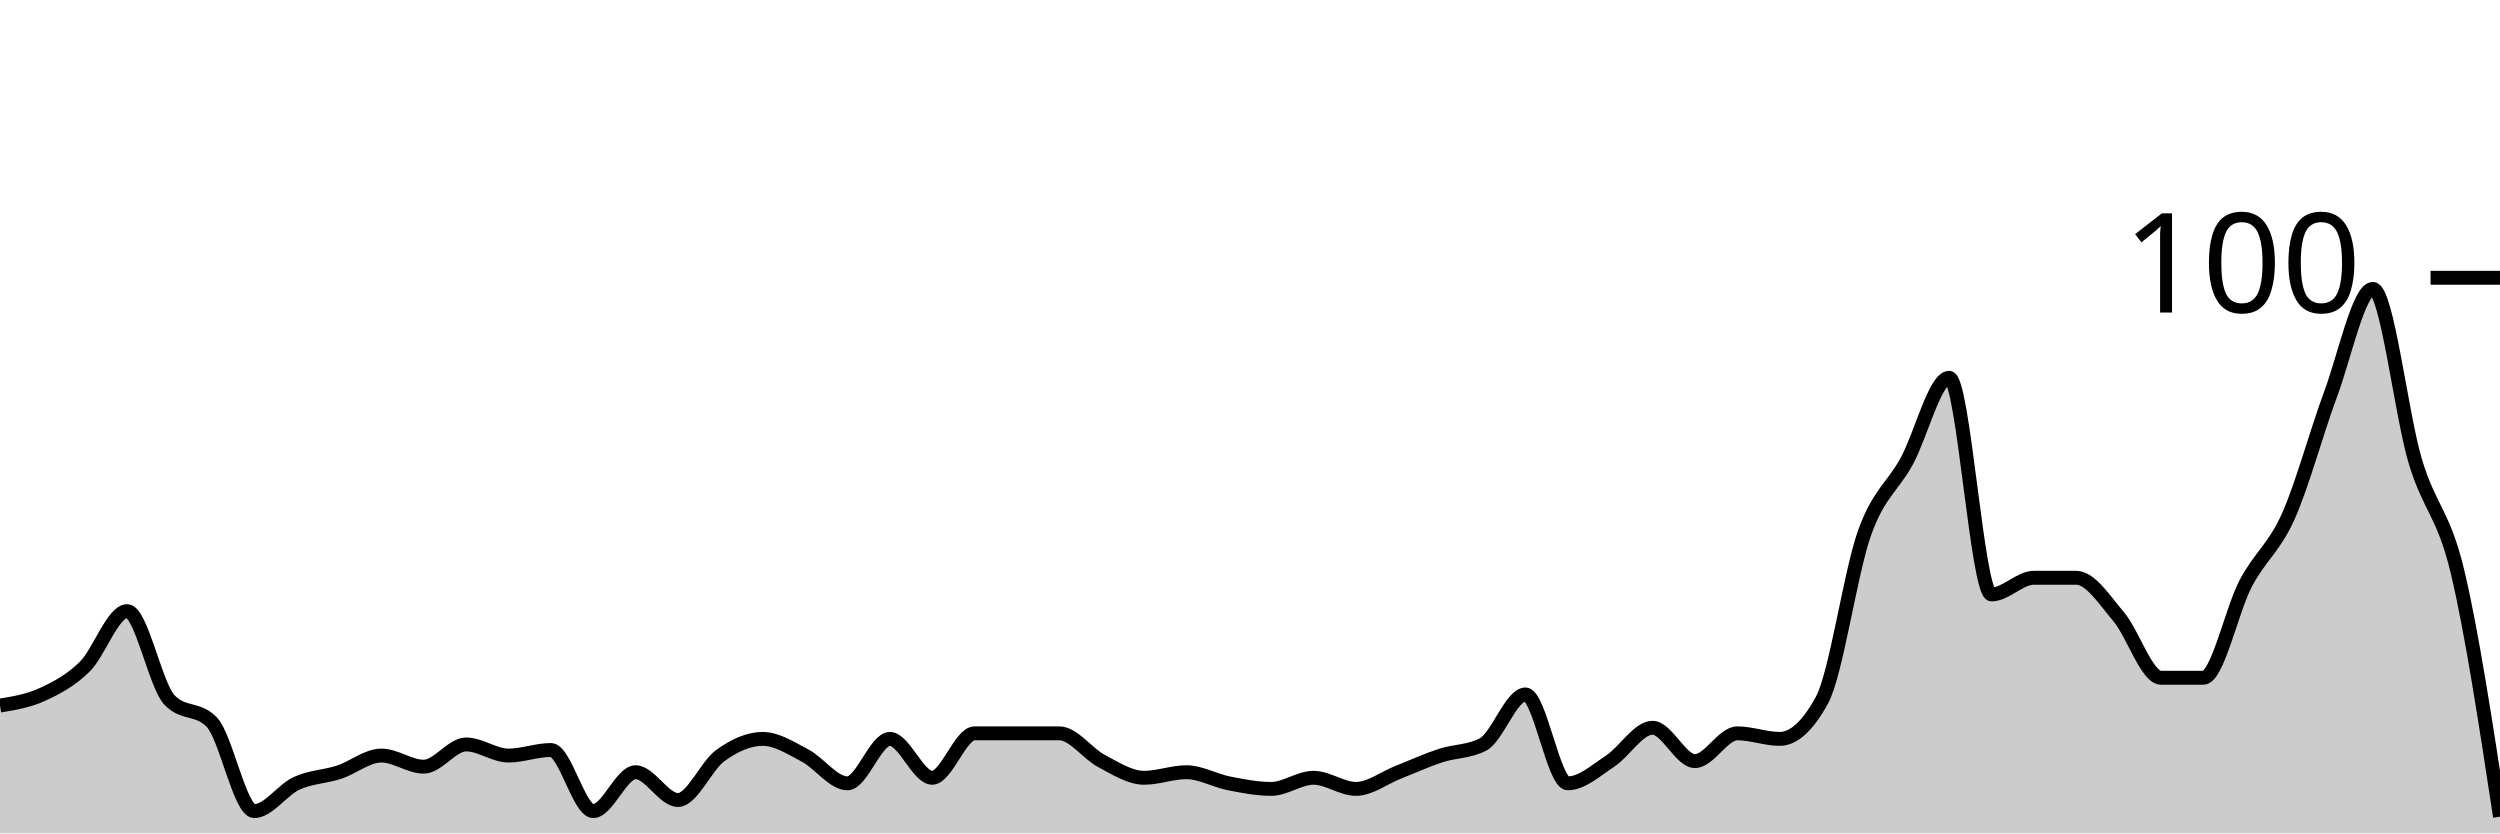
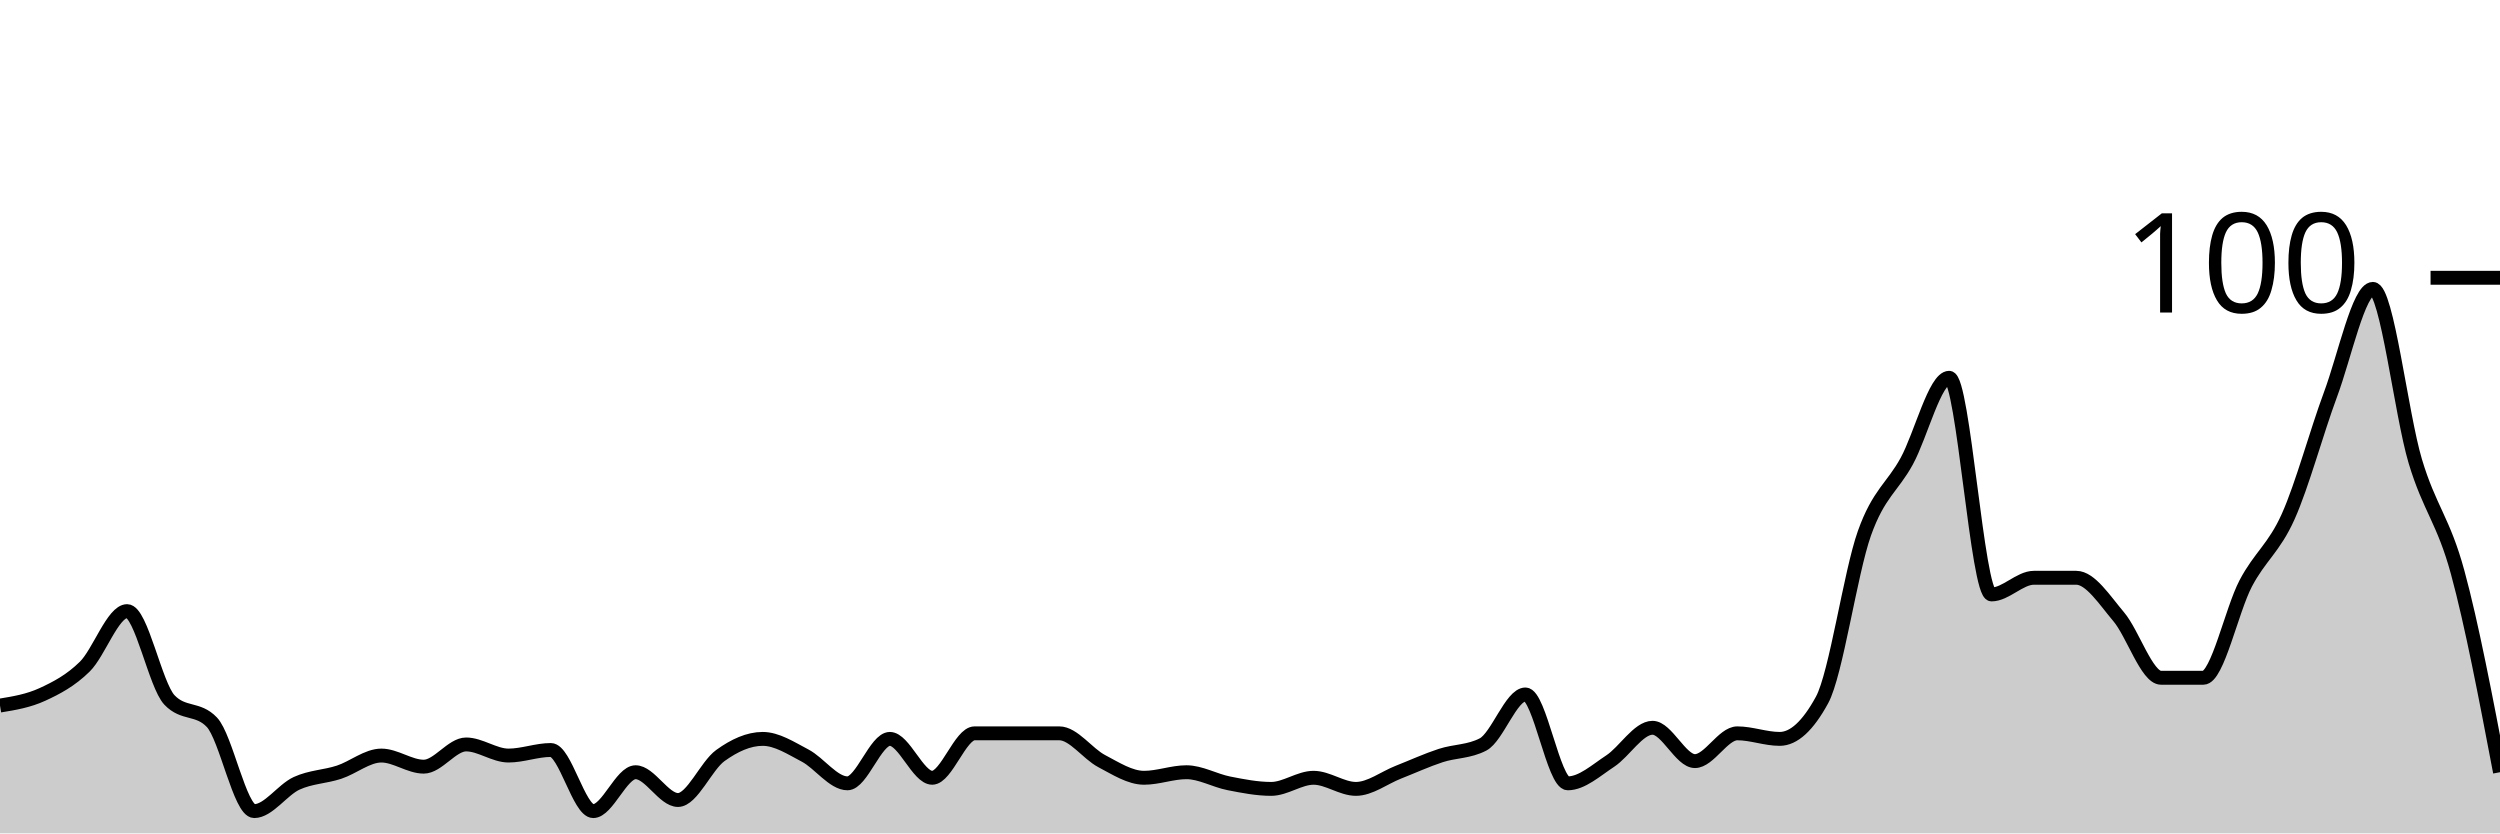
<svg xmlns="http://www.w3.org/2000/svg" viewBox="0 0 180 60">
  <g transform="translate(0,20)">
-     <path class="area" fill="rgba(0, 0, 0, 0.2)" d="M0,30.8C1.017,30.633,2.034,30.467,3.051,30C4.068,29.533,5.085,29,6.102,28C7.119,27,8.136,24,9.153,24C10.169,24,11.186,29.333,12.203,30.4C13.22,31.467,14.237,30.933,15.254,32C16.271,33.067,17.288,38.4,18.305,38.4C19.322,38.4,20.339,36.867,21.356,36.4C22.373,35.933,23.39,35.933,24.407,35.6C25.424,35.267,26.441,34.4,27.458,34.4C28.475,34.4,29.492,35.2,30.508,35.2C31.525,35.2,32.542,33.6,33.559,33.6C34.576,33.6,35.593,34.4,36.61,34.4C37.627,34.4,38.644,34,39.661,34C40.678,34,41.695,38.4,42.712,38.4C43.729,38.4,44.746,35.6,45.763,35.6C46.78,35.6,47.797,37.6,48.814,37.6C49.831,37.6,50.847,35.133,51.864,34.4C52.881,33.667,53.898,33.2,54.915,33.2C55.932,33.2,56.949,33.867,57.966,34.4C58.983,34.933,60,36.4,61.017,36.4C62.034,36.4,63.051,33.2,64.068,33.2C65.085,33.2,66.102,36,67.119,36C68.136,36,69.153,32.8,70.169,32.8C71.186,32.8,72.203,32.8,73.22,32.8C74.237,32.8,75.254,32.8,76.271,32.8C77.288,32.8,78.305,34.267,79.322,34.8C80.339,35.333,81.356,36,82.373,36C83.39,36,84.407,35.6,85.424,35.6C86.441,35.6,87.458,36.2,88.475,36.4C89.492,36.6,90.508,36.8,91.525,36.8C92.542,36.8,93.559,36,94.576,36C95.593,36,96.61,36.8,97.627,36.8C98.644,36.8,99.661,36,100.678,35.6C101.695,35.2,102.712,34.733,103.729,34.4C104.746,34.067,105.763,34.133,106.78,33.6C107.797,33.067,108.814,30,109.831,30C110.847,30,111.864,36.4,112.881,36.4C113.898,36.4,114.915,35.467,115.932,34.8C116.949,34.133,117.966,32.4,118.983,32.4C120,32.4,121.017,34.8,122.034,34.8C123.051,34.8,124.068,32.8,125.085,32.8C126.102,32.8,127.119,33.2,128.136,33.2C129.153,33.2,130.169,32.267,131.186,30.4C132.203,28.533,133.22,21.267,134.237,18.4C135.254,15.533,136.271,15.067,137.288,13.2C138.305,11.333,139.322,7.2,140.339,7.2C141.356,7.2,142.373,22.8,143.39,22.8C144.407,22.8,145.424,21.6,146.441,21.6C147.458,21.6,148.475,21.6,149.492,21.6C150.508,21.6,151.525,23.2,152.542,24.4C153.559,25.6,154.576,28.8,155.593,28.8C156.61,28.8,157.627,28.8,158.644,28.8C159.661,28.8,160.678,23.933,161.695,22C162.712,20.067,163.729,19.467,164.746,17.2C165.763,14.933,166.78,11.133,167.797,8.4C168.814,5.667,169.831,0.8,170.847,0.8C171.864,0.8,172.881,9.8,173.898,13.2C174.915,16.6,175.932,16.933,176.949,21.2C177.966,25.467,178.983,32.133,180,38.8L180,40C178.983,40,177.966,40,176.949,40C175.932,40,174.915,40,173.898,40C172.881,40,171.864,40,170.847,40C169.831,40,168.814,40,167.797,40C166.78,40,165.763,40,164.746,40C163.729,40,162.712,40,161.695,40C160.678,40,159.661,40,158.644,40C157.627,40,156.61,40,155.593,40C154.576,40,153.559,40,152.542,40C151.525,40,150.508,40,149.492,40C148.475,40,147.458,40,146.441,40C145.424,40,144.407,40,143.39,40C142.373,40,141.356,40,140.339,40C139.322,40,138.305,40,137.288,40C136.271,40,135.254,40,134.237,40C133.22,40,132.203,40,131.186,40C130.169,40,129.153,40,128.136,40C127.119,40,126.102,40,125.085,40C124.068,40,123.051,40,122.034,40C121.017,40,120,40,118.983,40C117.966,40,116.949,40,115.932,40C114.915,40,113.898,40,112.881,40C111.864,40,110.847,40,109.831,40C108.814,40,107.797,40,106.78,40C105.763,40,104.746,40,103.729,40C102.712,40,101.695,40,100.678,40C99.661,40,98.644,40,97.627,40C96.61,40,95.593,40,94.576,40C93.559,40,92.542,40,91.525,40C90.508,40,89.492,40,88.475,40C87.458,40,86.441,40,85.424,40C84.407,40,83.39,40,82.373,40C81.356,40,80.339,40,79.322,40C78.305,40,77.288,40,76.271,40C75.254,40,74.237,40,73.22,40C72.203,40,71.186,40,70.169,40C69.153,40,68.136,40,67.119,40C66.102,40,65.085,40,64.068,40C63.051,40,62.034,40,61.017,40C60,40,58.983,40,57.966,40C56.949,40,55.932,40,54.915,40C53.898,40,52.881,40,51.864,40C50.847,40,49.831,40,48.814,40C47.797,40,46.78,40,45.763,40C44.746,40,43.729,40,42.712,40C41.695,40,40.678,40,39.661,40C38.644,40,37.627,40,36.61,40C35.593,40,34.576,40,33.559,40C32.542,40,31.525,40,30.508,40C29.492,40,28.475,40,27.458,40C26.441,40,25.424,40,24.407,40C23.39,40,22.373,40,21.356,40C20.339,40,19.322,40,18.305,40C17.288,40,16.271,40,15.254,40C14.237,40,13.22,40,12.203,40C11.186,40,10.169,40,9.153,40C8.136,40,7.119,40,6.102,40C5.085,40,4.068,40,3.051,40C2.034,40,1.017,40,0,40Z" />
-     <path class="line" stroke="black" fill="none" d="M0,30.8C1.017,30.633,2.034,30.467,3.051,30C4.068,29.533,5.085,29,6.102,28C7.119,27,8.136,24,9.153,24C10.169,24,11.186,29.333,12.203,30.4C13.22,31.467,14.237,30.933,15.254,32C16.271,33.067,17.288,38.4,18.305,38.4C19.322,38.4,20.339,36.867,21.356,36.4C22.373,35.933,23.39,35.933,24.407,35.6C25.424,35.267,26.441,34.4,27.458,34.4C28.475,34.4,29.492,35.2,30.508,35.2C31.525,35.2,32.542,33.6,33.559,33.6C34.576,33.6,35.593,34.4,36.61,34.4C37.627,34.4,38.644,34,39.661,34C40.678,34,41.695,38.4,42.712,38.4C43.729,38.4,44.746,35.6,45.763,35.6C46.78,35.6,47.797,37.6,48.814,37.6C49.831,37.6,50.847,35.133,51.864,34.4C52.881,33.667,53.898,33.2,54.915,33.2C55.932,33.2,56.949,33.867,57.966,34.4C58.983,34.933,60,36.4,61.017,36.4C62.034,36.4,63.051,33.2,64.068,33.2C65.085,33.2,66.102,36,67.119,36C68.136,36,69.153,32.8,70.169,32.8C71.186,32.8,72.203,32.8,73.22,32.8C74.237,32.8,75.254,32.8,76.271,32.8C77.288,32.8,78.305,34.267,79.322,34.8C80.339,35.333,81.356,36,82.373,36C83.39,36,84.407,35.6,85.424,35.6C86.441,35.6,87.458,36.2,88.475,36.4C89.492,36.6,90.508,36.8,91.525,36.8C92.542,36.8,93.559,36,94.576,36C95.593,36,96.61,36.8,97.627,36.8C98.644,36.8,99.661,36,100.678,35.6C101.695,35.2,102.712,34.733,103.729,34.4C104.746,34.067,105.763,34.133,106.78,33.6C107.797,33.067,108.814,30,109.831,30C110.847,30,111.864,36.4,112.881,36.4C113.898,36.4,114.915,35.467,115.932,34.8C116.949,34.133,117.966,32.4,118.983,32.4C120,32.4,121.017,34.8,122.034,34.8C123.051,34.8,124.068,32.8,125.085,32.8C126.102,32.8,127.119,33.2,128.136,33.2C129.153,33.2,130.169,32.267,131.186,30.4C132.203,28.533,133.22,21.267,134.237,18.4C135.254,15.533,136.271,15.067,137.288,13.2C138.305,11.333,139.322,7.2,140.339,7.2C141.356,7.2,142.373,22.8,143.39,22.8C144.407,22.8,145.424,21.6,146.441,21.6C147.458,21.6,148.475,21.6,149.492,21.6C150.508,21.6,151.525,23.2,152.542,24.4C153.559,25.6,154.576,28.8,155.593,28.8C156.61,28.8,157.627,28.8,158.644,28.8C159.661,28.8,160.678,23.933,161.695,22C162.712,20.067,163.729,19.467,164.746,17.2C165.763,14.933,166.78,11.133,167.797,8.4C168.814,5.667,169.831,0.8,170.847,0.8C171.864,0.8,172.881,9.8,173.898,13.2C174.915,16.6,175.932,16.933,176.949,21.2C177.966,25.467,178.983,32.133,180,38.8" />
+     <path class="area" fill="rgba(0, 0, 0, 0.2)" d="M0,30.8C1.017,30.633,2.034,30.467,3.051,30C4.068,29.533,5.085,29,6.102,28C7.119,27,8.136,24,9.153,24C10.169,24,11.186,29.333,12.203,30.4C13.22,31.467,14.237,30.933,15.254,32C16.271,33.067,17.288,38.4,18.305,38.4C19.322,38.4,20.339,36.867,21.356,36.4C22.373,35.933,23.39,35.933,24.407,35.6C25.424,35.267,26.441,34.4,27.458,34.4C28.475,34.4,29.492,35.2,30.508,35.2C31.525,35.2,32.542,33.6,33.559,33.6C34.576,33.6,35.593,34.4,36.61,34.4C37.627,34.4,38.644,34,39.661,34C40.678,34,41.695,38.4,42.712,38.4C43.729,38.4,44.746,35.6,45.763,35.6C46.78,35.6,47.797,37.6,48.814,37.6C49.831,37.6,50.847,35.133,51.864,34.4C52.881,33.667,53.898,33.2,54.915,33.2C55.932,33.2,56.949,33.867,57.966,34.4C58.983,34.933,60,36.4,61.017,36.4C62.034,36.4,63.051,33.2,64.068,33.2C65.085,33.2,66.102,36,67.119,36C68.136,36,69.153,32.8,70.169,32.8C71.186,32.8,72.203,32.8,73.22,32.8C74.237,32.8,75.254,32.8,76.271,32.8C77.288,32.8,78.305,34.267,79.322,34.8C80.339,35.333,81.356,36,82.373,36C83.39,36,84.407,35.6,85.424,35.6C86.441,35.6,87.458,36.2,88.475,36.4C89.492,36.6,90.508,36.8,91.525,36.8C92.542,36.8,93.559,36,94.576,36C95.593,36,96.61,36.8,97.627,36.8C98.644,36.8,99.661,36,100.678,35.6C101.695,35.2,102.712,34.733,103.729,34.4C104.746,34.067,105.763,34.133,106.78,33.6C107.797,33.067,108.814,30,109.831,30C110.847,30,111.864,36.4,112.881,36.4C113.898,36.4,114.915,35.467,115.932,34.8C116.949,34.133,117.966,32.4,118.983,32.4C120,32.4,121.017,34.8,122.034,34.8C123.051,34.8,124.068,32.8,125.085,32.8C126.102,32.8,127.119,33.2,128.136,33.2C129.153,33.2,130.169,32.267,131.186,30.4C132.203,28.533,133.22,21.267,134.237,18.4C135.254,15.533,136.271,15.067,137.288,13.2C138.305,11.333,139.322,7.2,140.339,7.2C141.356,7.2,142.373,22.8,143.39,22.8C144.407,22.8,145.424,21.6,146.441,21.6C147.458,21.6,148.475,21.6,149.492,21.6C150.508,21.6,151.525,23.2,152.542,24.4C153.559,25.6,154.576,28.8,155.593,28.8C156.61,28.8,157.627,28.8,158.644,28.8C159.661,28.8,160.678,23.933,161.695,22C162.712,20.067,163.729,19.467,164.746,17.2C165.763,14.933,166.78,11.133,167.797,8.4C168.814,5.667,169.831,0.8,170.847,0.8C171.864,0.8,172.881,9.8,173.898,13.2C174.915,16.6,175.932,17.467,176.949,21.2C177.966,24.933,178.983,30.267,180,35.6L180,40C178.983,40,177.966,40,176.949,40C175.932,40,174.915,40,173.898,40C172.881,40,171.864,40,170.847,40C169.831,40,168.814,40,167.797,40C166.78,40,165.763,40,164.746,40C163.729,40,162.712,40,161.695,40C160.678,40,159.661,40,158.644,40C157.627,40,156.61,40,155.593,40C154.576,40,153.559,40,152.542,40C151.525,40,150.508,40,149.492,40C148.475,40,147.458,40,146.441,40C145.424,40,144.407,40,143.39,40C142.373,40,141.356,40,140.339,40C139.322,40,138.305,40,137.288,40C136.271,40,135.254,40,134.237,40C133.22,40,132.203,40,131.186,40C130.169,40,129.153,40,128.136,40C127.119,40,126.102,40,125.085,40C124.068,40,123.051,40,122.034,40C121.017,40,120,40,118.983,40C117.966,40,116.949,40,115.932,40C114.915,40,113.898,40,112.881,40C111.864,40,110.847,40,109.831,40C108.814,40,107.797,40,106.78,40C105.763,40,104.746,40,103.729,40C102.712,40,101.695,40,100.678,40C99.661,40,98.644,40,97.627,40C96.61,40,95.593,40,94.576,40C93.559,40,92.542,40,91.525,40C90.508,40,89.492,40,88.475,40C87.458,40,86.441,40,85.424,40C84.407,40,83.39,40,82.373,40C81.356,40,80.339,40,79.322,40C78.305,40,77.288,40,76.271,40C75.254,40,74.237,40,73.22,40C72.203,40,71.186,40,70.169,40C69.153,40,68.136,40,67.119,40C66.102,40,65.085,40,64.068,40C63.051,40,62.034,40,61.017,40C60,40,58.983,40,57.966,40C56.949,40,55.932,40,54.915,40C53.898,40,52.881,40,51.864,40C50.847,40,49.831,40,48.814,40C47.797,40,46.78,40,45.763,40C44.746,40,43.729,40,42.712,40C41.695,40,40.678,40,39.661,40C38.644,40,37.627,40,36.61,40C35.593,40,34.576,40,33.559,40C32.542,40,31.525,40,30.508,40C29.492,40,28.475,40,27.458,40C26.441,40,25.424,40,24.407,40C23.39,40,22.373,40,21.356,40C20.339,40,19.322,40,18.305,40C17.288,40,16.271,40,15.254,40C14.237,40,13.22,40,12.203,40C11.186,40,10.169,40,9.153,40C8.136,40,7.119,40,6.102,40C5.085,40,4.068,40,3.051,40C2.034,40,1.017,40,0,40Z" />
+     <path class="line" stroke="black" fill="none" d="M0,30.8C1.017,30.633,2.034,30.467,3.051,30C4.068,29.533,5.085,29,6.102,28C7.119,27,8.136,24,9.153,24C10.169,24,11.186,29.333,12.203,30.4C13.22,31.467,14.237,30.933,15.254,32C16.271,33.067,17.288,38.4,18.305,38.4C19.322,38.4,20.339,36.867,21.356,36.4C22.373,35.933,23.39,35.933,24.407,35.6C25.424,35.267,26.441,34.4,27.458,34.4C28.475,34.4,29.492,35.2,30.508,35.2C31.525,35.2,32.542,33.6,33.559,33.6C34.576,33.6,35.593,34.4,36.61,34.4C37.627,34.4,38.644,34,39.661,34C40.678,34,41.695,38.4,42.712,38.4C43.729,38.4,44.746,35.6,45.763,35.6C46.78,35.6,47.797,37.6,48.814,37.6C49.831,37.6,50.847,35.133,51.864,34.4C52.881,33.667,53.898,33.2,54.915,33.2C55.932,33.2,56.949,33.867,57.966,34.4C58.983,34.933,60,36.4,61.017,36.4C62.034,36.4,63.051,33.2,64.068,33.2C65.085,33.2,66.102,36,67.119,36C68.136,36,69.153,32.8,70.169,32.8C71.186,32.8,72.203,32.8,73.22,32.8C74.237,32.8,75.254,32.8,76.271,32.8C77.288,32.8,78.305,34.267,79.322,34.8C80.339,35.333,81.356,36,82.373,36C83.39,36,84.407,35.6,85.424,35.6C86.441,35.6,87.458,36.2,88.475,36.4C89.492,36.6,90.508,36.8,91.525,36.8C92.542,36.8,93.559,36,94.576,36C95.593,36,96.61,36.8,97.627,36.8C98.644,36.8,99.661,36,100.678,35.6C101.695,35.2,102.712,34.733,103.729,34.4C104.746,34.067,105.763,34.133,106.78,33.6C107.797,33.067,108.814,30,109.831,30C110.847,30,111.864,36.4,112.881,36.4C113.898,36.4,114.915,35.467,115.932,34.8C116.949,34.133,117.966,32.4,118.983,32.4C120,32.4,121.017,34.8,122.034,34.8C123.051,34.8,124.068,32.8,125.085,32.8C126.102,32.8,127.119,33.2,128.136,33.2C129.153,33.2,130.169,32.267,131.186,30.4C132.203,28.533,133.22,21.267,134.237,18.4C135.254,15.533,136.271,15.067,137.288,13.2C138.305,11.333,139.322,7.2,140.339,7.2C141.356,7.2,142.373,22.8,143.39,22.8C144.407,22.8,145.424,21.6,146.441,21.6C147.458,21.6,148.475,21.6,149.492,21.6C150.508,21.6,151.525,23.2,152.542,24.4C153.559,25.6,154.576,28.8,155.593,28.8C156.61,28.8,157.627,28.8,158.644,28.8C159.661,28.8,160.678,23.933,161.695,22C162.712,20.067,163.729,19.467,164.746,17.2C165.763,14.933,166.78,11.133,167.797,8.4C168.814,5.667,169.831,0.8,170.847,0.8C171.864,0.8,172.881,9.8,173.898,13.2C174.915,16.6,175.932,17.467,176.949,21.2C177.966,24.933,178.983,30.267,180,35.6" />
    <path class="axis-ceiling" stroke-width="1" stroke="black" fill="none" d="M175,0L180,0" />
    <text class="axis-ceiling-label" font-family="sans-serif" text-anchor="end" font-size="10px" x="170" y="2.5">100</text>
  </g>
</svg>
